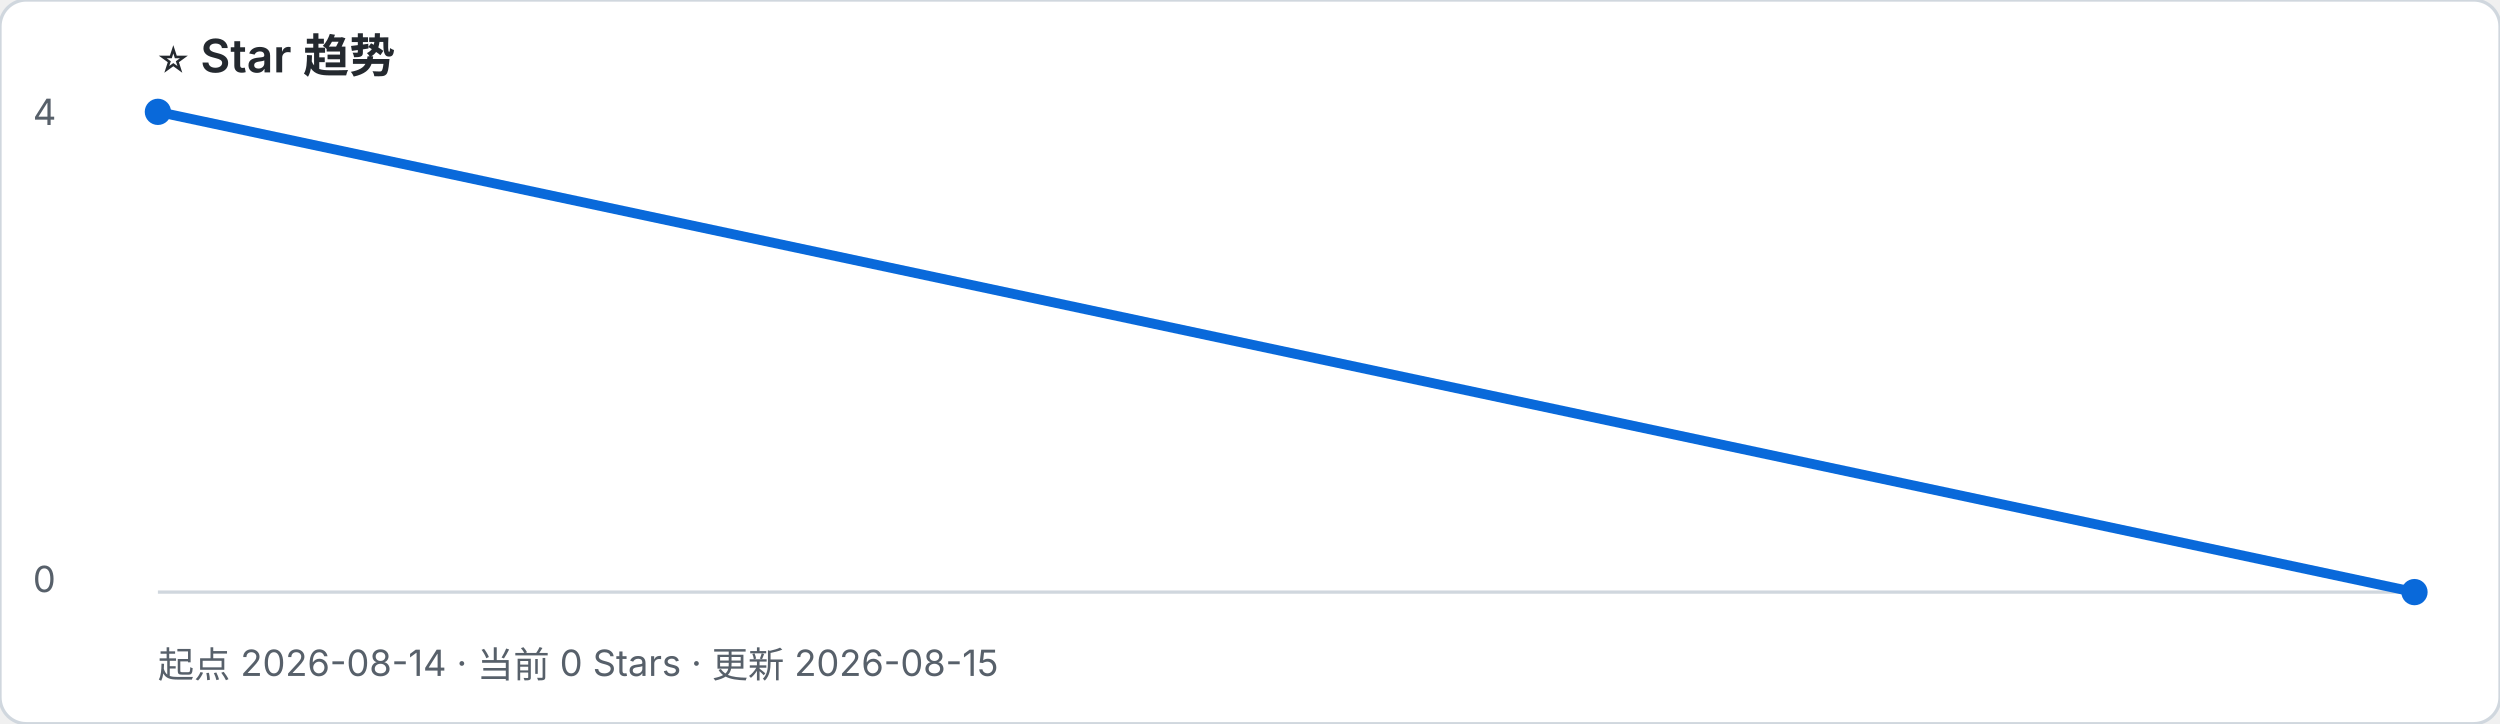
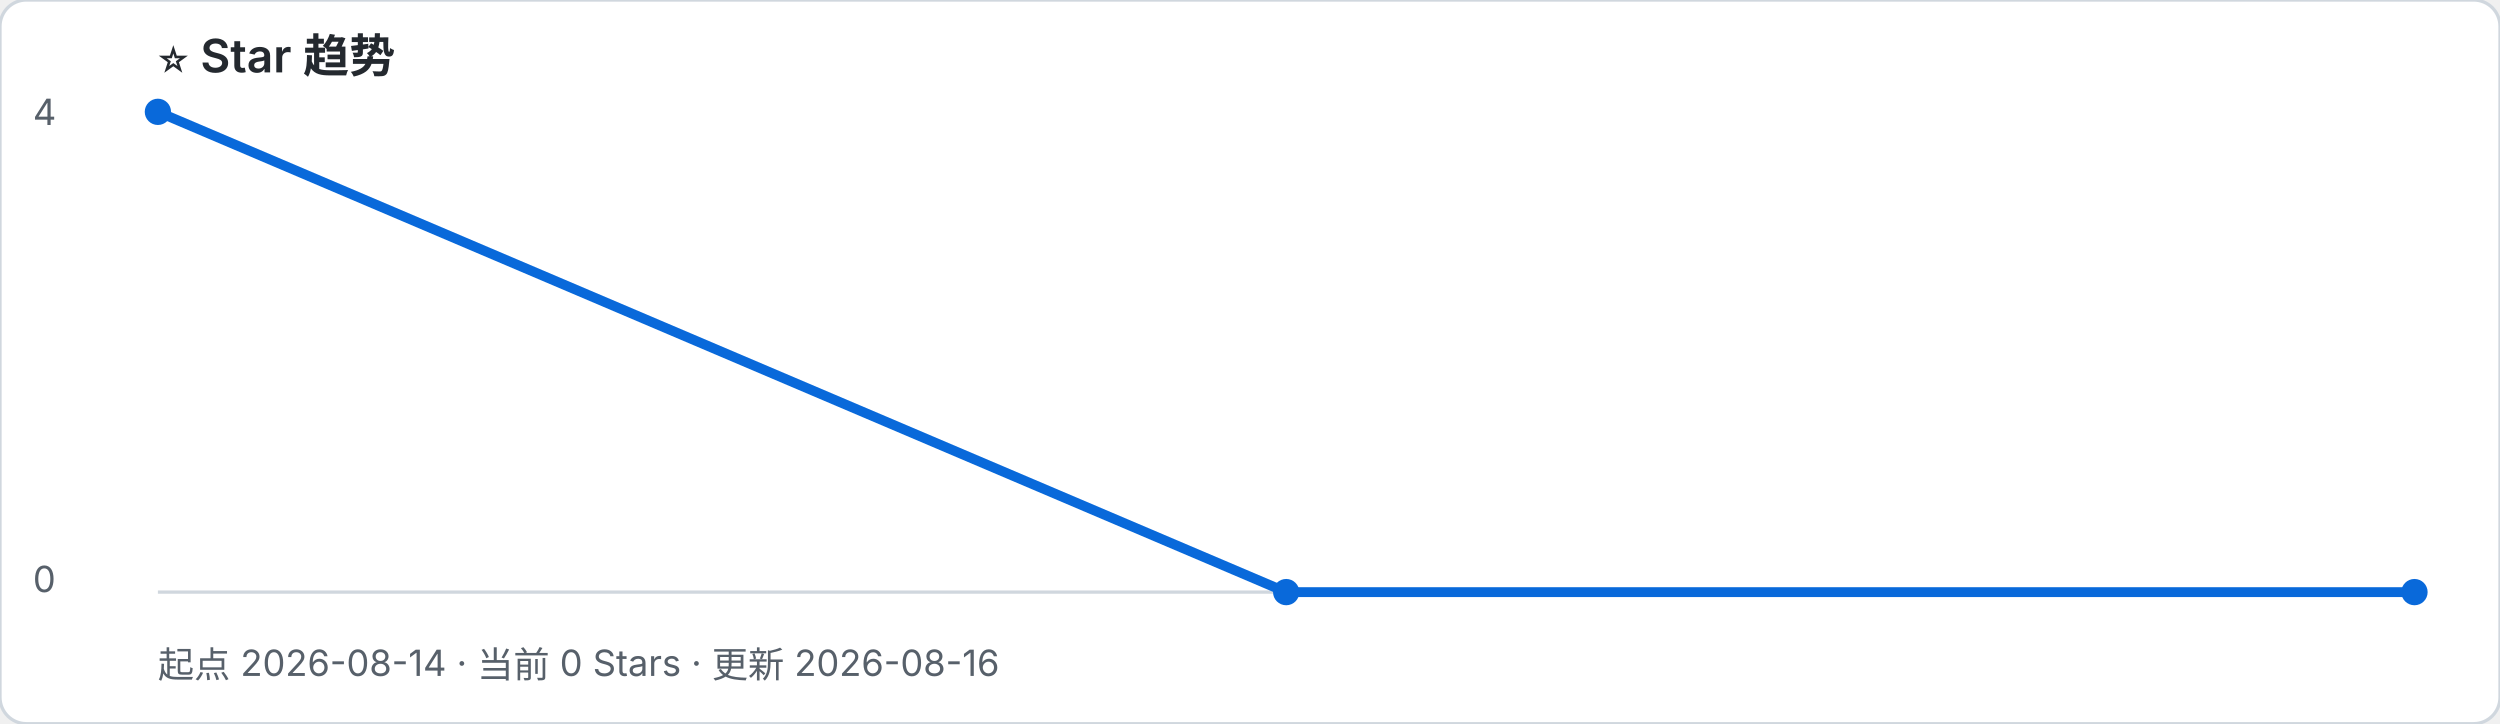
- <svg xmlns="http://www.w3.org/2000/svg" width="760" height="220" viewBox="0 0 760 220" role="img" aria-label="起点 2026-08-14 · 当前 0 Stars · 更新 2026-08-15">
+ <svg xmlns="http://www.w3.org/2000/svg" width="760" height="220" viewBox="0 0 760 220" role="img" aria-label="起点 2026-08-14 · 当前 0 Stars · 更新 2026-08-16">
  <rect width="100%" height="100%" rx="8" fill="#ffffff" stroke="#d0d7de" />
  <text x="48" y="22" font-family="-apple-system, BlinkMacSystemFont, Segoe UI, sans-serif" font-size="14" font-weight="600" fill="#24292f">⭐ Star 趋势</text>
-   <text x="48" y="206" font-family="-apple-system, BlinkMacSystemFont, Segoe UI, sans-serif" font-size="11" fill="#57606a">起点 2026-08-14 · 当前 0 Stars · 更新 2026-08-15</text>
+   <text x="48" y="206" font-family="-apple-system, BlinkMacSystemFont, Segoe UI, sans-serif" font-size="11" fill="#57606a">起点 2026-08-14 · 当前 0 Stars · 更新 2026-08-16</text>
  <line x1="48" y1="180" x2="734" y2="180" stroke="#d0d7de" />
  <text x="10" y="38" font-family="-apple-system, BlinkMacSystemFont, Segoe UI, sans-serif" font-size="11" fill="#57606a">4</text>
  <text x="10" y="180" font-family="-apple-system, BlinkMacSystemFont, Segoe UI, sans-serif" font-size="11" fill="#57606a">0</text>
-   <polyline points="48.0,34.0 734.0,180.0" fill="none" stroke="#0969da" stroke-width="3" stroke-linejoin="round" stroke-linecap="round" />
+   <polyline points="48.0,34.0 391.0,180.0 734.0,180.0" fill="none" stroke="#0969da" stroke-width="3" stroke-linejoin="round" stroke-linecap="round" />
  <circle cx="48.0" cy="34.0" r="4" fill="#0969da" />
+   <circle cx="391.0" cy="180.0" r="4" fill="#0969da" />
  <circle cx="734.0" cy="180.0" r="4" fill="#0969da" />
</svg>
